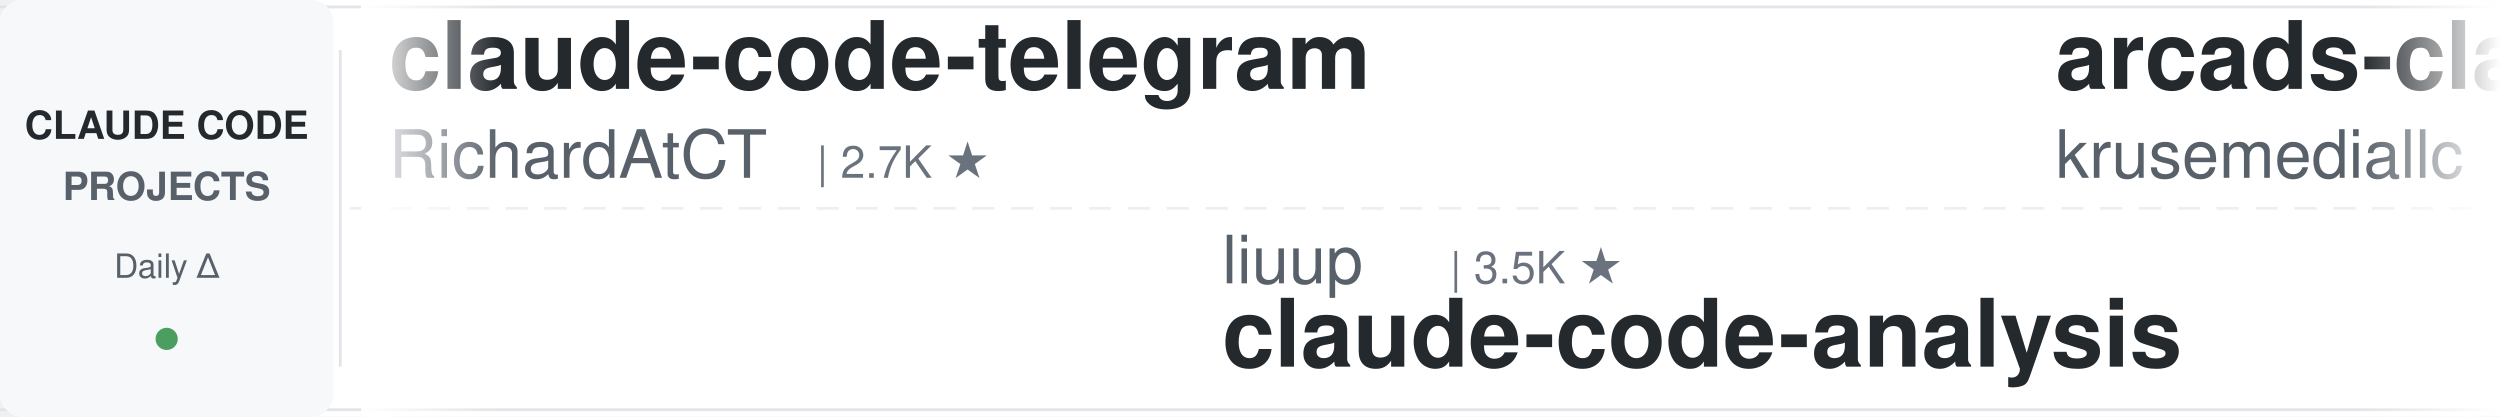
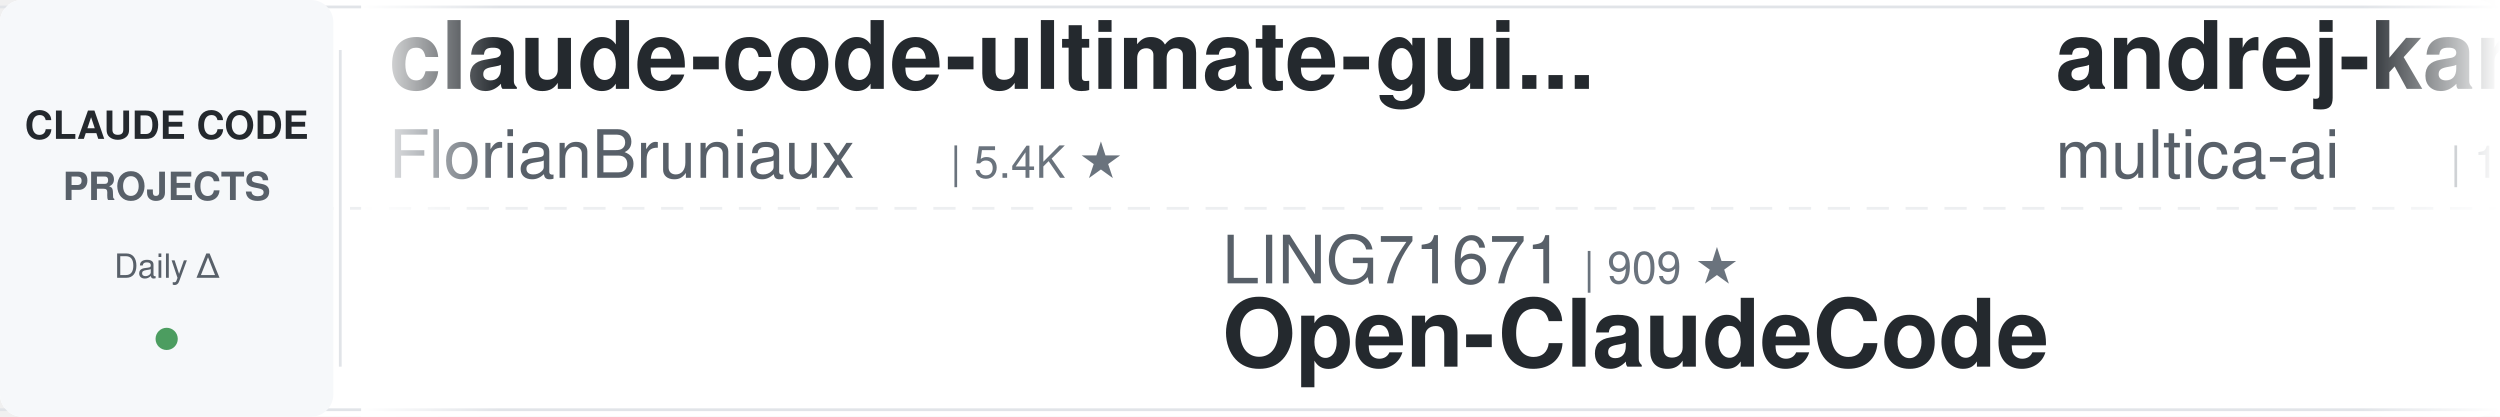
<svg xmlns="http://www.w3.org/2000/svg" width="900" height="150">
  <defs>
    <linearGradient id="leftFade" x1="0%" y1="0%" x2="100%" y2="0%">
      <stop offset="0%" style="stop-color:#ffffff;stop-opacity:1" />
      <stop offset="100%" style="stop-color:#ffffff;stop-opacity:0" />
    </linearGradient>
    <linearGradient id="rightFade" x1="0%" y1="0%" x2="100%" y2="0%">
      <stop offset="0%" style="stop-color:#ffffff;stop-opacity:0" />
      <stop offset="100%" style="stop-color:#ffffff;stop-opacity:1" />
    </linearGradient>
  </defs>
  <rect width="900" height="150" fill="#ffffff" rx="8" />
  <rect x="0" y="2" width="900" height="1" fill="#e1e4e8" />
  <rect x="0" y="147" width="900" height="1" fill="#e1e4e8" />
  <line x1="0" y1="75" x2="900" y2="75" stroke="#e1e4e8" stroke-width="1" stroke-dasharray="8 6" opacity="0.6" />
  <rect x="0" y="0" width="120" height="150" fill="#f6f8fa" rx="8" />
  <text x="60" y="50" font-family="-apple-system, BlinkMacSystemFont, 'Segoe UI', Helvetica, Arial, sans-serif" font-size="14" font-weight="600" fill="#24292e" text-anchor="middle">CLAUDE CODE</text>
  <text x="60" y="72" font-family="-apple-system, BlinkMacSystemFont, 'Segoe UI', Helvetica, Arial, sans-serif" font-size="14" font-weight="600" fill="#586069" text-anchor="middle">PROJECTS</text>
  <text x="60" y="100" font-family="-apple-system, BlinkMacSystemFont, 'Segoe UI', Helvetica, Arial, sans-serif" font-size="12" font-weight="500" fill="#586069" text-anchor="middle">Daily Δ</text>
  <circle cx="60" cy="122" r="4" fill="#22863a" opacity="0.8" />
  <rect x="122" y="18" width="1" height="114" fill="#e1e4e8" />
  <clipPath id="tickerClip">
    <rect x="130" y="0" width="770" height="150" />
  </clipPath>
  <g clip-path="url(#tickerClip)">
    <g id="tickerItems">
      <animateTransform attributeName="transform" attributeType="XML" type="translate" from="0 0" to="-3000 0" dur="54s" repeatCount="indefinite" />
      <g transform="translate(0, 0)">
-         <text x="140" y="32" font-family="-apple-system, BlinkMacSystemFont, 'Segoe UI', Helvetica, Arial, sans-serif" font-size="34" font-weight="600" fill="#24292e">claude-code-telegram</text>
-         <text x="140" y="64" font-family="-apple-system, BlinkMacSystemFont, 'Segoe UI', Helvetica, Arial, sans-serif" font-size="24" font-weight="400" fill="#586069">RichardAtCT</text>
-         <text x="294" y="64" font-family="-apple-system, BlinkMacSystemFont, 'Segoe UI', Helvetica, Arial, sans-serif" font-size="16" font-weight="500" fill="#6a737d">| 2.7K ★</text>
+         <text x="140" y="32" font-family="-apple-system, BlinkMacSystemFont, 'Segoe UI', Helvetica, Arial, sans-serif" font-size="34" font-weight="600" fill="#24292e">claude-code-ultimate-gui...</text>
+         <text x="140" y="64" font-family="-apple-system, BlinkMacSystemFont, 'Segoe UI', Helvetica, Arial, sans-serif" font-size="24" font-weight="400" fill="#586069">FlorianBruniaux</text>
+         <text x="342" y="64" font-family="-apple-system, BlinkMacSystemFont, 'Segoe UI', Helvetica, Arial, sans-serif" font-size="16" font-weight="500" fill="#6a737d">| 5.4K ★</text>
      </g>
      <g transform="translate(300, 0)">
-         <text x="140" y="102" font-family="-apple-system, BlinkMacSystemFont, 'Segoe UI', Helvetica, Arial, sans-serif" font-size="24" font-weight="400" fill="#586069">liuup</text>
-         <text x="222" y="102" font-family="-apple-system, BlinkMacSystemFont, 'Segoe UI', Helvetica, Arial, sans-serif" font-size="16" font-weight="500" fill="#6a737d">| 3.5K ★</text>
-         <text x="140" y="132" font-family="-apple-system, BlinkMacSystemFont, 'Segoe UI', Helvetica, Arial, sans-serif" font-size="34" font-weight="600" fill="#24292e">claude-code-analysis</text>
+         <text x="140" y="102" font-family="-apple-system, BlinkMacSystemFont, 'Segoe UI', Helvetica, Arial, sans-serif" font-size="24" font-weight="400" fill="#586069">LING71671</text>
+         <text x="270" y="102" font-family="-apple-system, BlinkMacSystemFont, 'Segoe UI', Helvetica, Arial, sans-serif" font-size="16" font-weight="500" fill="#6a737d">| 909 ★</text>
+         <text x="140" y="132" font-family="-apple-system, BlinkMacSystemFont, 'Segoe UI', Helvetica, Arial, sans-serif" font-size="34" font-weight="600" fill="#24292e">Open-ClaudeCode</text>
      </g>
      <g transform="translate(600, 0)">
-         <text x="140" y="32" font-family="-apple-system, BlinkMacSystemFont, 'Segoe UI', Helvetica, Arial, sans-serif" font-size="34" font-weight="600" fill="#24292e">arcads-claude-code</text>
-         <text x="140" y="64" font-family="-apple-system, BlinkMacSystemFont, 'Segoe UI', Helvetica, Arial, sans-serif" font-size="24" font-weight="400" fill="#586069">krusemediallc</text>
-         <text x="318" y="64" font-family="-apple-system, BlinkMacSystemFont, 'Segoe UI', Helvetica, Arial, sans-serif" font-size="16" font-weight="500" fill="#6a737d">| 971 ★</text>
+         <text x="140" y="32" font-family="-apple-system, BlinkMacSystemFont, 'Segoe UI', Helvetica, Arial, sans-serif" font-size="34" font-weight="600" fill="#24292e">andrej-karpathy-skills</text>
+         <text x="140" y="64" font-family="-apple-system, BlinkMacSystemFont, 'Segoe UI', Helvetica, Arial, sans-serif" font-size="24" font-weight="400" fill="#586069">multica-ai</text>
+         <text x="282" y="64" font-family="-apple-system, BlinkMacSystemFont, 'Segoe UI', Helvetica, Arial, sans-serif" font-size="16" font-weight="500" fill="#6a737d">| 188.5K ★</text>
      </g>
      <g transform="translate(900, 0)">
-         <text x="140" y="102" font-family="-apple-system, BlinkMacSystemFont, 'Segoe UI', Helvetica, Arial, sans-serif" font-size="24" font-weight="400" fill="#586069">anthropics</text>
-         <text x="282" y="102" font-family="-apple-system, BlinkMacSystemFont, 'Segoe UI', Helvetica, Arial, sans-serif" font-size="16" font-weight="500" fill="#6a737d">| 899 ★</text>
-         <text x="140" y="132" font-family="-apple-system, BlinkMacSystemFont, 'Segoe UI', Helvetica, Arial, sans-serif" font-size="34" font-weight="600" fill="#24292e">claude-code-base-action</text>
+         <text x="140" y="102" font-family="-apple-system, BlinkMacSystemFont, 'Segoe UI', Helvetica, Arial, sans-serif" font-size="24" font-weight="400" fill="#586069">Pimzino</text>
+         <text x="246" y="102" font-family="-apple-system, BlinkMacSystemFont, 'Segoe UI', Helvetica, Arial, sans-serif" font-size="16" font-weight="500" fill="#6a737d">| 3.8K ★</text>
+         <text x="140" y="132" font-family="-apple-system, BlinkMacSystemFont, 'Segoe UI', Helvetica, Arial, sans-serif" font-size="34" font-weight="600" fill="#24292e">claude-code-spec-workflo...</text>
      </g>
      <g transform="translate(1200, 0)">
-         <text x="140" y="32" font-family="-apple-system, BlinkMacSystemFont, 'Segoe UI', Helvetica, Arial, sans-serif" font-size="34" font-weight="600" fill="#24292e">claude-code-hub</text>
-         <text x="140" y="64" font-family="-apple-system, BlinkMacSystemFont, 'Segoe UI', Helvetica, Arial, sans-serif" font-size="24" font-weight="400" fill="#586069">ding113</text>
-         <text x="246" y="64" font-family="-apple-system, BlinkMacSystemFont, 'Segoe UI', Helvetica, Arial, sans-serif" font-size="16" font-weight="500" fill="#6a737d">| 3.2K ★</text>
+         <text x="140" y="32" font-family="-apple-system, BlinkMacSystemFont, 'Segoe UI', Helvetica, Arial, sans-serif" font-size="34" font-weight="600" fill="#24292e">claude-code-system-promp...</text>
+         <text x="140" y="64" font-family="-apple-system, BlinkMacSystemFont, 'Segoe UI', Helvetica, Arial, sans-serif" font-size="24" font-weight="400" fill="#586069">Piebald-AI</text>
+         <text x="282" y="64" font-family="-apple-system, BlinkMacSystemFont, 'Segoe UI', Helvetica, Arial, sans-serif" font-size="16" font-weight="500" fill="#6a737d">| 11.6K ★</text>
      </g>
      <g transform="translate(1500, 0)">
-         <text x="140" y="102" font-family="-apple-system, BlinkMacSystemFont, 'Segoe UI', Helvetica, Arial, sans-serif" font-size="24" font-weight="400" fill="#586069">FlorianBruniaux</text>
-         <text x="342" y="102" font-family="-apple-system, BlinkMacSystemFont, 'Segoe UI', Helvetica, Arial, sans-serif" font-size="16" font-weight="500" fill="#6a737d">| 5.4K ★</text>
-         <text x="140" y="132" font-family="-apple-system, BlinkMacSystemFont, 'Segoe UI', Helvetica, Arial, sans-serif" font-size="34" font-weight="600" fill="#24292e">claude-code-ultimate-gui...</text>
+         <text x="140" y="102" font-family="-apple-system, BlinkMacSystemFont, 'Segoe UI', Helvetica, Arial, sans-serif" font-size="24" font-weight="400" fill="#586069">Windy3f3f3f3f</text>
+         <text x="318" y="102" font-family="-apple-system, BlinkMacSystemFont, 'Segoe UI', Helvetica, Arial, sans-serif" font-size="16" font-weight="500" fill="#6a737d">| 3.0K ★</text>
+         <text x="140" y="132" font-family="-apple-system, BlinkMacSystemFont, 'Segoe UI', Helvetica, Arial, sans-serif" font-size="34" font-weight="600" fill="#24292e">how-claude-code-works</text>
      </g>
      <g transform="translate(1800, 0)">
-         <text x="140" y="32" font-family="-apple-system, BlinkMacSystemFont, 'Segoe UI', Helvetica, Arial, sans-serif" font-size="34" font-weight="600" fill="#24292e">free-claude-code</text>
-         <text x="140" y="64" font-family="-apple-system, BlinkMacSystemFont, 'Segoe UI', Helvetica, Arial, sans-serif" font-size="24" font-weight="400" fill="#586069">Alishahryar1</text>
-         <text x="306" y="64" font-family="-apple-system, BlinkMacSystemFont, 'Segoe UI', Helvetica, Arial, sans-serif" font-size="16" font-weight="500" fill="#6a737d">| 38.9K ★</text>
+         <text x="140" y="32" font-family="-apple-system, BlinkMacSystemFont, 'Segoe UI', Helvetica, Arial, sans-serif" font-size="34" font-weight="600" fill="#24292e">claude-code-source</text>
+         <text x="140" y="64" font-family="-apple-system, BlinkMacSystemFont, 'Segoe UI', Helvetica, Arial, sans-serif" font-size="24" font-weight="400" fill="#586069">AprilNEA</text>
+         <text x="258" y="64" font-family="-apple-system, BlinkMacSystemFont, 'Segoe UI', Helvetica, Arial, sans-serif" font-size="16" font-weight="500" fill="#6a737d">| 387 ★</text>
      </g>
      <g transform="translate(2100, 0)">
-         <text x="140" y="102" font-family="-apple-system, BlinkMacSystemFont, 'Segoe UI', Helvetica, Arial, sans-serif" font-size="24" font-weight="400" fill="#586069">JrCx7scC</text>
-         <text x="258" y="102" font-family="-apple-system, BlinkMacSystemFont, 'Segoe UI', Helvetica, Arial, sans-serif" font-size="16" font-weight="500" fill="#6a737d">| 371 ★</text>
+         <text x="140" y="102" font-family="-apple-system, BlinkMacSystemFont, 'Segoe UI', Helvetica, Arial, sans-serif" font-size="24" font-weight="400" fill="#586069">hangsman</text>
+         <text x="258" y="102" font-family="-apple-system, BlinkMacSystemFont, 'Segoe UI', Helvetica, Arial, sans-serif" font-size="16" font-weight="500" fill="#6a737d">| 787 ★</text>
        <text x="140" y="132" font-family="-apple-system, BlinkMacSystemFont, 'Segoe UI', Helvetica, Arial, sans-serif" font-size="34" font-weight="600" fill="#24292e">claude-code-source</text>
      </g>
      <g transform="translate(2400, 0)">
        <text x="140" y="32" font-family="-apple-system, BlinkMacSystemFont, 'Segoe UI', Helvetica, Arial, sans-serif" font-size="34" font-weight="600" fill="#24292e">claude-code-proxy</text>
-         <text x="140" y="64" font-family="-apple-system, BlinkMacSystemFont, 'Segoe UI', Helvetica, Arial, sans-serif" font-size="24" font-weight="400" fill="#586069">fuergaosi233</text>
-         <text x="306" y="64" font-family="-apple-system, BlinkMacSystemFont, 'Segoe UI', Helvetica, Arial, sans-serif" font-size="16" font-weight="500" fill="#6a737d">| 2.7K ★</text>
+         <text x="140" y="64" font-family="-apple-system, BlinkMacSystemFont, 'Segoe UI', Helvetica, Arial, sans-serif" font-size="24" font-weight="400" fill="#586069">1rgs</text>
+         <text x="210" y="64" font-family="-apple-system, BlinkMacSystemFont, 'Segoe UI', Helvetica, Arial, sans-serif" font-size="16" font-weight="500" fill="#6a737d">| 3.7K ★</text>
      </g>
      <g transform="translate(2700, 0)">
-         <text x="140" y="102" font-family="-apple-system, BlinkMacSystemFont, 'Segoe UI', Helvetica, Arial, sans-serif" font-size="24" font-weight="400" fill="#586069">ponponon</text>
-         <text x="258" y="102" font-family="-apple-system, BlinkMacSystemFont, 'Segoe UI', Helvetica, Arial, sans-serif" font-size="16" font-weight="500" fill="#6a737d">| 2.3K ★</text>
-         <text x="140" y="132" font-family="-apple-system, BlinkMacSystemFont, 'Segoe UI', Helvetica, Arial, sans-serif" font-size="34" font-weight="600" fill="#24292e">claude_code_src</text>
+         <text x="140" y="102" font-family="-apple-system, BlinkMacSystemFont, 'Segoe UI', Helvetica, Arial, sans-serif" font-size="24" font-weight="400" fill="#586069">asgeirtj</text>
+         <text x="258" y="102" font-family="-apple-system, BlinkMacSystemFont, 'Segoe UI', Helvetica, Arial, sans-serif" font-size="16" font-weight="500" fill="#6a737d">| 51.4K ★</text>
+         <text x="140" y="132" font-family="-apple-system, BlinkMacSystemFont, 'Segoe UI', Helvetica, Arial, sans-serif" font-size="34" font-weight="600" fill="#24292e">system_prompts_leaks</text>
      </g>
      <g transform="translate(3000, 0)">
-         <text x="140" y="32" font-family="-apple-system, BlinkMacSystemFont, 'Segoe UI', Helvetica, Arial, sans-serif" font-size="34" font-weight="600" fill="#24292e">claude-code-telegram</text>
-         <text x="140" y="64" font-family="-apple-system, BlinkMacSystemFont, 'Segoe UI', Helvetica, Arial, sans-serif" font-size="24" font-weight="400" fill="#586069">RichardAtCT</text>
-         <text x="294" y="64" font-family="-apple-system, BlinkMacSystemFont, 'Segoe UI', Helvetica, Arial, sans-serif" font-size="16" font-weight="500" fill="#6a737d">| 2.7K ★</text>
+         <text x="140" y="32" font-family="-apple-system, BlinkMacSystemFont, 'Segoe UI', Helvetica, Arial, sans-serif" font-size="34" font-weight="600" fill="#24292e">claude-code-ultimate-gui...</text>
+         <text x="140" y="64" font-family="-apple-system, BlinkMacSystemFont, 'Segoe UI', Helvetica, Arial, sans-serif" font-size="24" font-weight="400" fill="#586069">FlorianBruniaux</text>
+         <text x="342" y="64" font-family="-apple-system, BlinkMacSystemFont, 'Segoe UI', Helvetica, Arial, sans-serif" font-size="16" font-weight="500" fill="#6a737d">| 5.4K ★</text>
      </g>
      <g transform="translate(3300, 0)">
-         <text x="140" y="102" font-family="-apple-system, BlinkMacSystemFont, 'Segoe UI', Helvetica, Arial, sans-serif" font-size="24" font-weight="400" fill="#586069">liuup</text>
-         <text x="222" y="102" font-family="-apple-system, BlinkMacSystemFont, 'Segoe UI', Helvetica, Arial, sans-serif" font-size="16" font-weight="500" fill="#6a737d">| 3.5K ★</text>
-         <text x="140" y="132" font-family="-apple-system, BlinkMacSystemFont, 'Segoe UI', Helvetica, Arial, sans-serif" font-size="34" font-weight="600" fill="#24292e">claude-code-analysis</text>
+         <text x="140" y="102" font-family="-apple-system, BlinkMacSystemFont, 'Segoe UI', Helvetica, Arial, sans-serif" font-size="24" font-weight="400" fill="#586069">LING71671</text>
+         <text x="270" y="102" font-family="-apple-system, BlinkMacSystemFont, 'Segoe UI', Helvetica, Arial, sans-serif" font-size="16" font-weight="500" fill="#6a737d">| 909 ★</text>
+         <text x="140" y="132" font-family="-apple-system, BlinkMacSystemFont, 'Segoe UI', Helvetica, Arial, sans-serif" font-size="34" font-weight="600" fill="#24292e">Open-ClaudeCode</text>
      </g>
      <g transform="translate(3600, 0)">
-         <text x="140" y="32" font-family="-apple-system, BlinkMacSystemFont, 'Segoe UI', Helvetica, Arial, sans-serif" font-size="34" font-weight="600" fill="#24292e">arcads-claude-code</text>
-         <text x="140" y="64" font-family="-apple-system, BlinkMacSystemFont, 'Segoe UI', Helvetica, Arial, sans-serif" font-size="24" font-weight="400" fill="#586069">krusemediallc</text>
-         <text x="318" y="64" font-family="-apple-system, BlinkMacSystemFont, 'Segoe UI', Helvetica, Arial, sans-serif" font-size="16" font-weight="500" fill="#6a737d">| 971 ★</text>
+         <text x="140" y="32" font-family="-apple-system, BlinkMacSystemFont, 'Segoe UI', Helvetica, Arial, sans-serif" font-size="34" font-weight="600" fill="#24292e">andrej-karpathy-skills</text>
+         <text x="140" y="64" font-family="-apple-system, BlinkMacSystemFont, 'Segoe UI', Helvetica, Arial, sans-serif" font-size="24" font-weight="400" fill="#586069">multica-ai</text>
+         <text x="282" y="64" font-family="-apple-system, BlinkMacSystemFont, 'Segoe UI', Helvetica, Arial, sans-serif" font-size="16" font-weight="500" fill="#6a737d">| 188.5K ★</text>
      </g>
      <g transform="translate(3900, 0)">
-         <text x="140" y="102" font-family="-apple-system, BlinkMacSystemFont, 'Segoe UI', Helvetica, Arial, sans-serif" font-size="24" font-weight="400" fill="#586069">anthropics</text>
-         <text x="282" y="102" font-family="-apple-system, BlinkMacSystemFont, 'Segoe UI', Helvetica, Arial, sans-serif" font-size="16" font-weight="500" fill="#6a737d">| 899 ★</text>
-         <text x="140" y="132" font-family="-apple-system, BlinkMacSystemFont, 'Segoe UI', Helvetica, Arial, sans-serif" font-size="34" font-weight="600" fill="#24292e">claude-code-base-action</text>
+         <text x="140" y="102" font-family="-apple-system, BlinkMacSystemFont, 'Segoe UI', Helvetica, Arial, sans-serif" font-size="24" font-weight="400" fill="#586069">Pimzino</text>
+         <text x="246" y="102" font-family="-apple-system, BlinkMacSystemFont, 'Segoe UI', Helvetica, Arial, sans-serif" font-size="16" font-weight="500" fill="#6a737d">| 3.8K ★</text>
+         <text x="140" y="132" font-family="-apple-system, BlinkMacSystemFont, 'Segoe UI', Helvetica, Arial, sans-serif" font-size="34" font-weight="600" fill="#24292e">claude-code-spec-workflo...</text>
      </g>
    </g>
  </g>
  <rect x="130" y="0" width="50" height="150" fill="url(#leftFade)" />
  <rect x="850" y="0" width="50" height="150" fill="url(#rightFade)" />
</svg>
